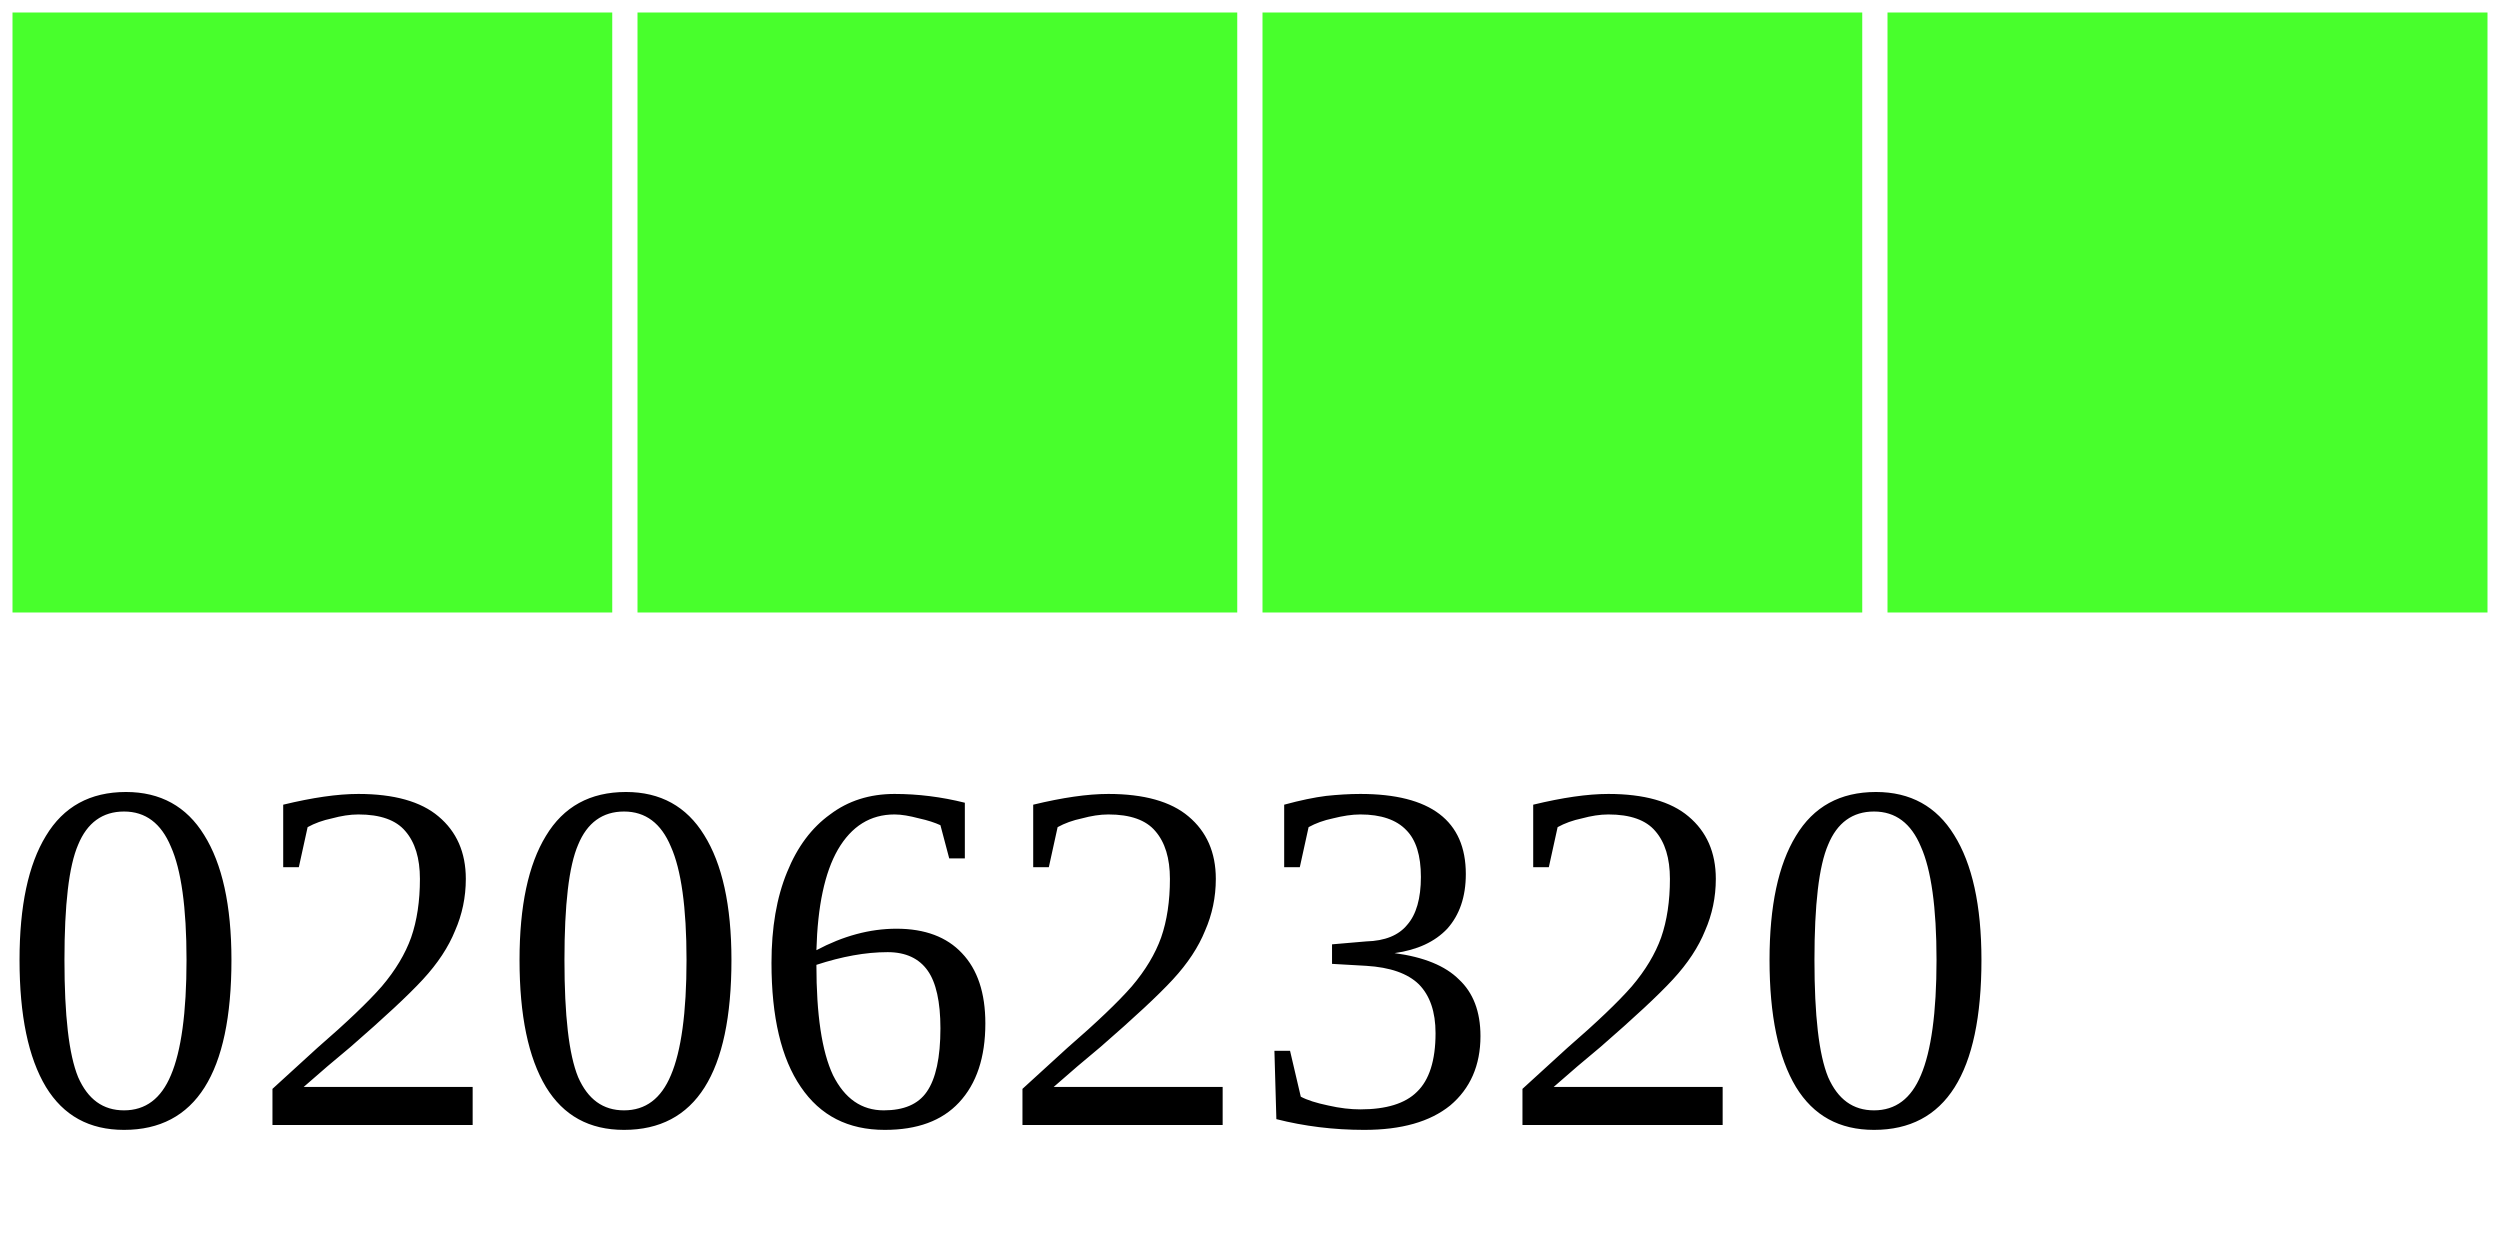
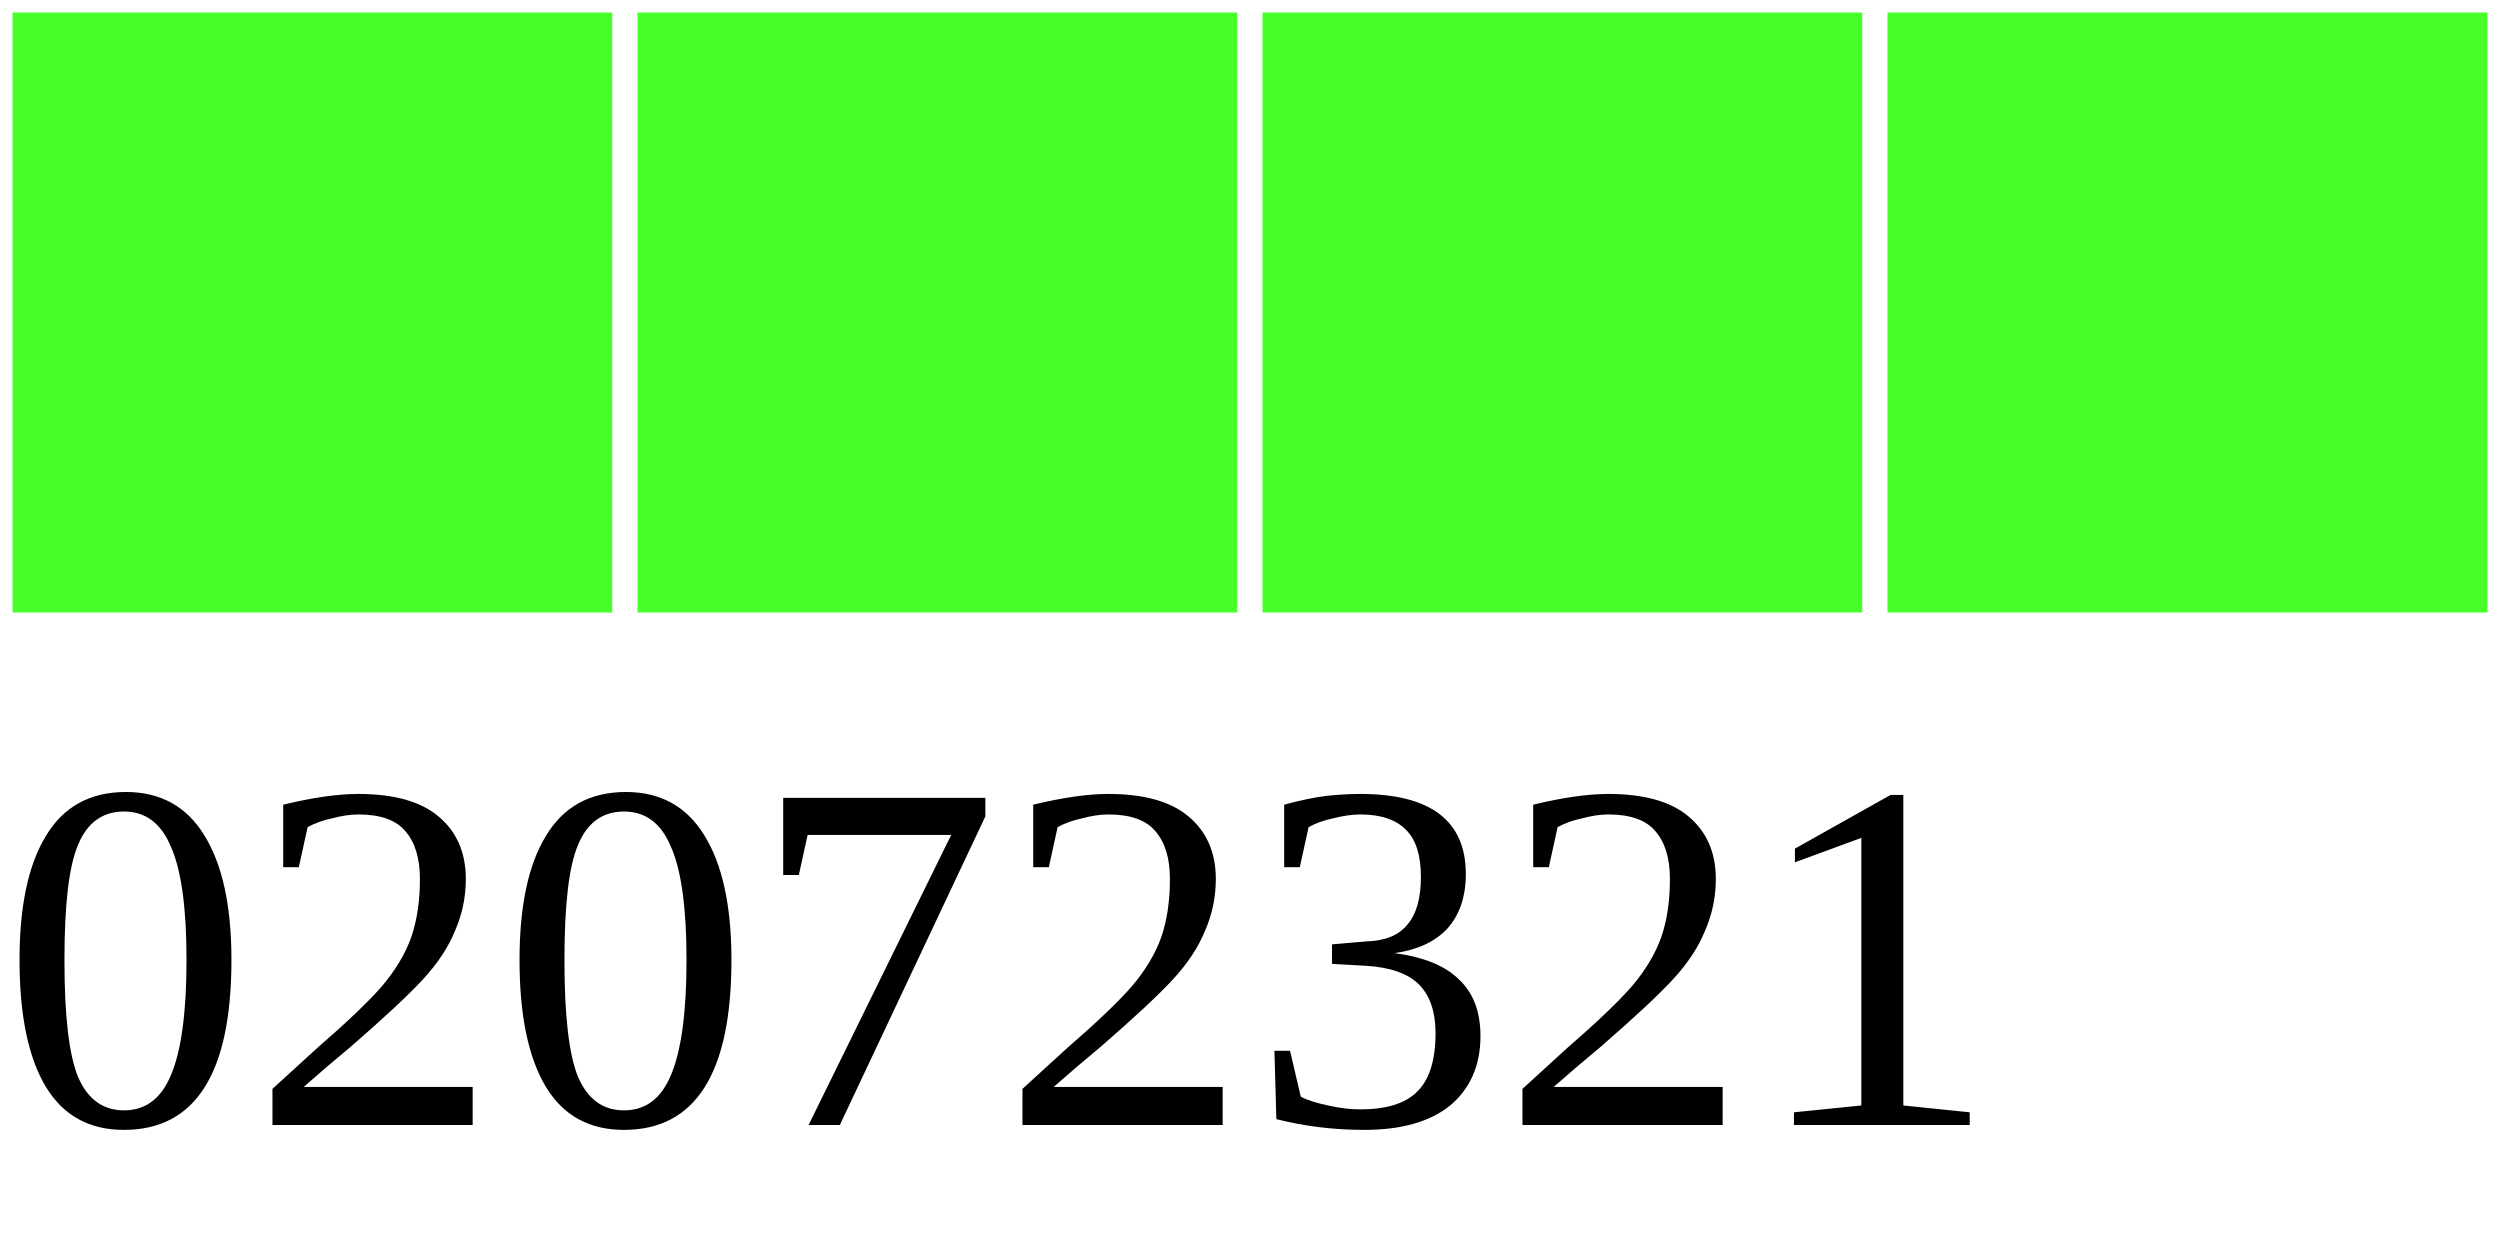
<svg xmlns="http://www.w3.org/2000/svg" width="40" height="20">
  <g>
    <rect width="10" height="10" style="fill:#48FF2C;stroke-width:0.4;stroke:rgb(255,255,255)" x="0" />
    <rect width="10" height="10" style="fill:#48FF2C;stroke-width:0.4;stroke:rgb(255,255,255)" x="10" />
    <rect width="10" height="10" style="fill:#48FF2C;stroke-width:0.4;stroke:rgb(255,255,255)" x="20" />
    <rect width="10" height="10" style="fill:#48FF2C;stroke-width:0.4;stroke:rgb(255,255,255)" x="30" />
-     <text x="0" y="18" fill="black" font-size="8">02062320</text>
+     <text x="0" y="18" fill="black" font-size="8">02072321</text>
  </g>
</svg>
